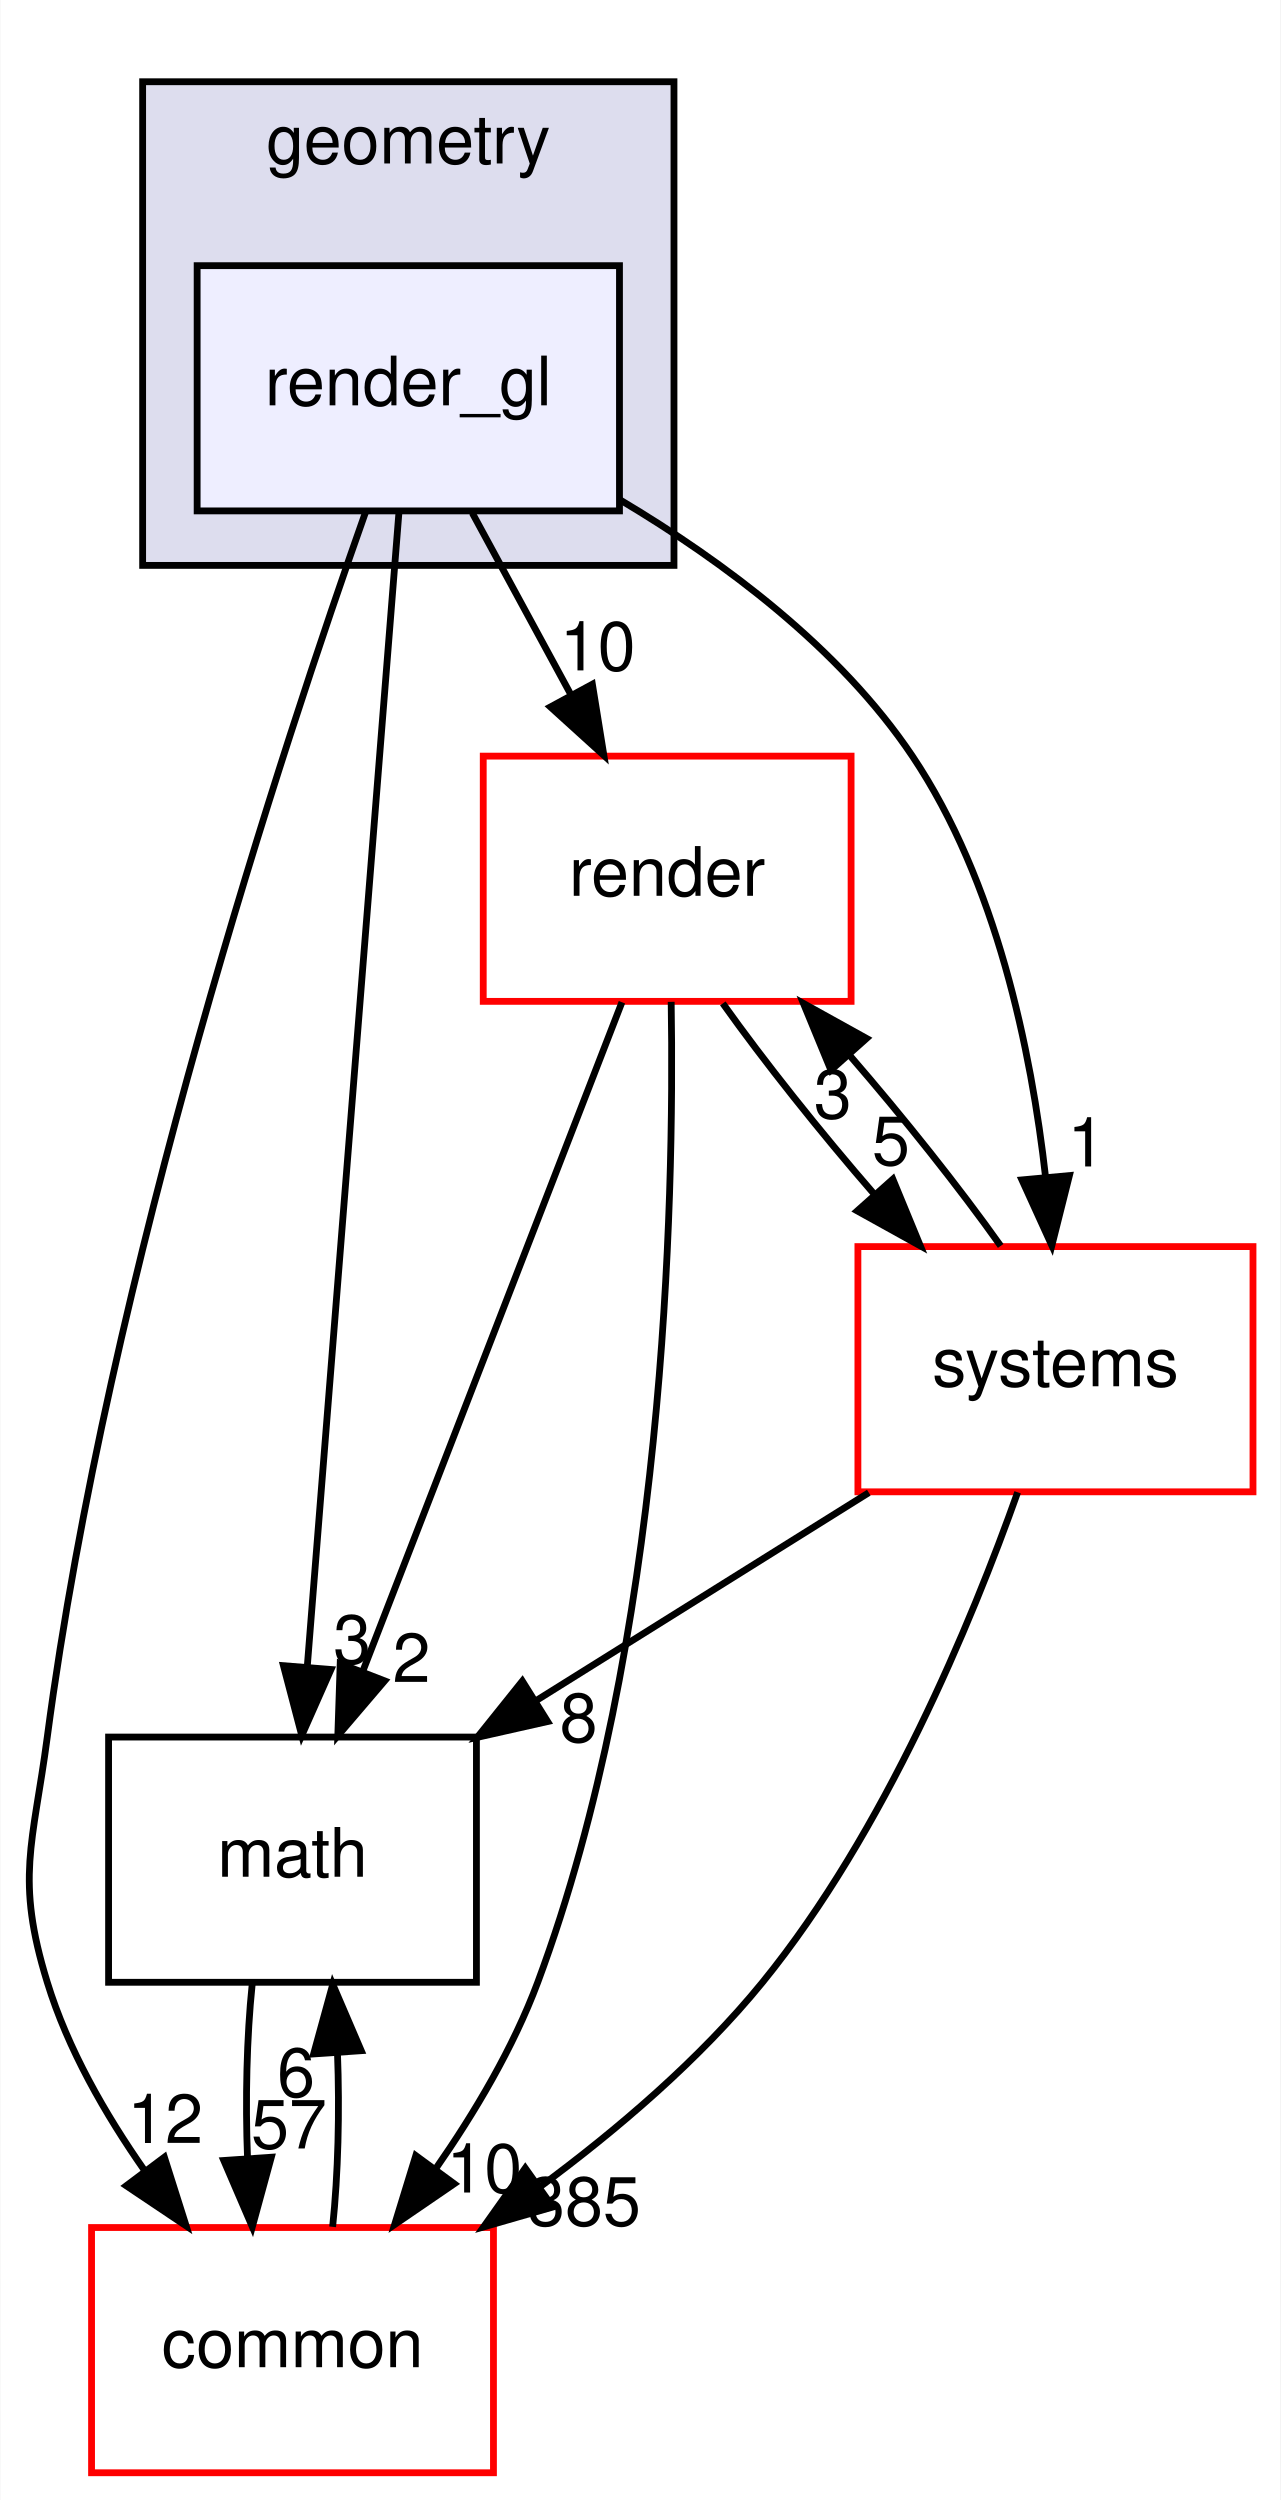
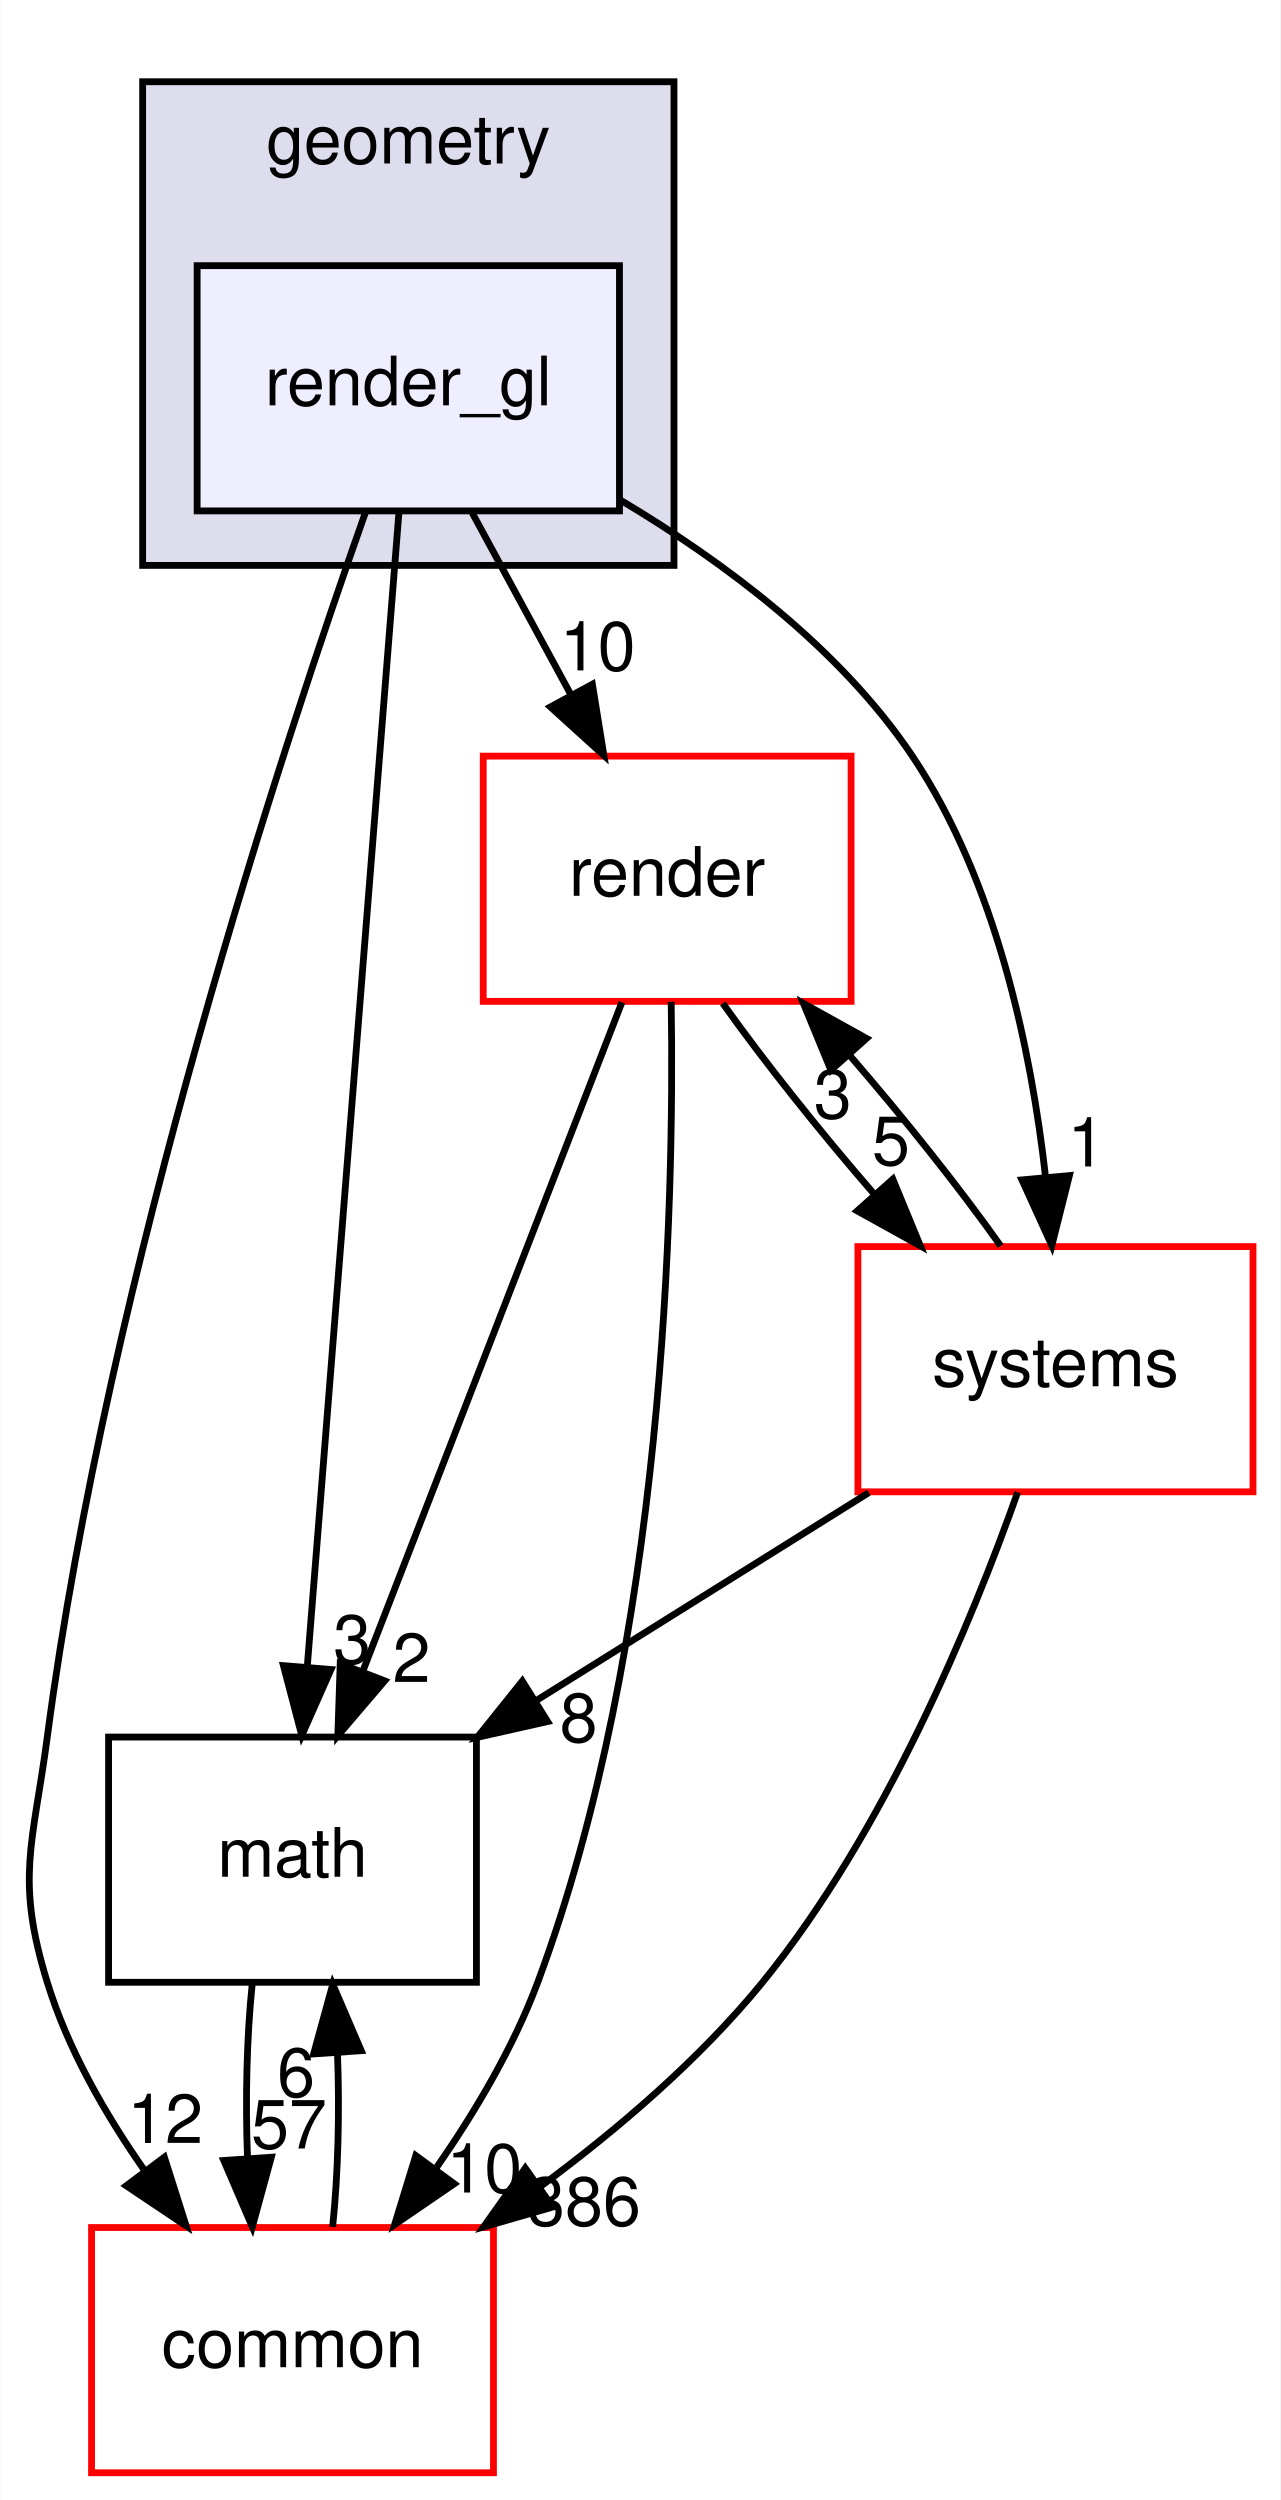
<svg xmlns="http://www.w3.org/2000/svg" xmlns:xlink="http://www.w3.org/1999/xlink" width="188pt" height="367pt" viewBox="0.00 0.00 187.88 367.00">
  <g id="graph0" class="graph" transform="scale(1 1) rotate(0) translate(4 363)">
    <polygon fill="white" stroke="transparent" points="-4,4 -4,-363 183.88,-363 183.88,4 -4,4" />
    <g id="clust1" class="cluster">
      <g id="a_clust1">
        <a xlink:href="dir_d739e095b49d8b72164589d00310017d.html" target="_top" xlink:title="geometry">
          <polygon fill="#ddddee" stroke="black" points="16.88,-280 16.88,-351 94.88,-351 94.88,-280 16.88,-280" />
          <text text-anchor="middle" x="55.88" y="-339" font-family="Helvetica,sans-Serif" font-size="10.00">geometry</text>
        </a>
      </g>
    </g>
    <g id="node1" class="node">
      <g id="a_node1">
        <a xlink:href="dir_8ce7b658333a2b1019abe8473e52e1ec.html" target="_top" xlink:title="render_gl">
          <polygon fill="#eeeeff" stroke="black" points="86.88,-324 24.88,-324 24.88,-288 86.88,-288 86.88,-324" />
          <text text-anchor="middle" x="55.88" y="-303.5" font-family="Helvetica,sans-Serif" font-size="10.00">render_gl</text>
        </a>
      </g>
    </g>
    <g id="node2" class="node">
      <g id="a_node2">
        <a xlink:href="dir_05142ce2278c744298ef3f06d9e628a4.html" target="_top" xlink:title="render">
          <polygon fill="white" stroke="red" points="120.88,-252 66.88,-252 66.88,-216 120.88,-216 120.88,-252" />
          <text text-anchor="middle" x="93.88" y="-231.5" font-family="Helvetica,sans-Serif" font-size="10.00">render</text>
        </a>
      </g>
    </g>
    <g id="edge6" class="edge">
      <path fill="none" stroke="black" d="M65.27,-287.7C69.64,-279.64 74.93,-269.89 79.77,-260.98" />
      <polygon fill="black" stroke="black" points="82.9,-262.56 84.59,-252.1 76.74,-259.22 82.9,-262.56" />
      <g id="a_edge6-headlabel">
        <a xlink:href="dir_000055_000053.html" target="_top" xlink:title="10">
          <text text-anchor="middle" x="83.68" y="-264.58" font-family="Helvetica,sans-Serif" font-size="10.00">10</text>
        </a>
      </g>
    </g>
    <g id="node3" class="node">
      <g id="a_node3">
        <a xlink:href="dir_fc0178d6978c9fa2cad6ef3e048a60a7.html" target="_top" xlink:title="math">
          <polygon fill="none" stroke="black" points="65.88,-108 11.88,-108 11.88,-72 65.88,-72 65.88,-108" />
          <text text-anchor="middle" x="38.88" y="-87.5" font-family="Helvetica,sans-Serif" font-size="10.00">math</text>
        </a>
      </g>
    </g>
    <g id="edge7" class="edge">
      <path fill="none" stroke="black" d="M54.51,-287.85C51.57,-250.83 44.61,-163.18 41.05,-118.39" />
      <polygon fill="black" stroke="black" points="44.53,-117.92 40.24,-108.23 37.55,-118.48 44.53,-117.92" />
      <g id="a_edge7-headlabel">
        <a xlink:href="dir_000055_000015.html" target="_top" xlink:title="3">
          <text text-anchor="middle" x="47.64" y="-118.78" font-family="Helvetica,sans-Serif" font-size="10.00">3</text>
        </a>
      </g>
    </g>
    <g id="node4" class="node">
      <g id="a_node4">
        <a xlink:href="dir_a36da230f0956f48b11c85f7d599788f.html" target="_top" xlink:title="common">
          <polygon fill="white" stroke="red" points="68.38,-36 9.38,-36 9.38,0 68.38,0 68.38,-36" />
          <text text-anchor="middle" x="38.88" y="-15.5" font-family="Helvetica,sans-Serif" font-size="10.00">common</text>
        </a>
      </g>
    </g>
    <g id="edge8" class="edge">
      <path fill="none" stroke="black" d="M49.64,-287.92C37.67,-254.13 11.88,-176.12 2.88,-108 0.78,-92.14 -1.83,-87.29 2.88,-72 5.88,-62.22 11.38,-52.62 17.19,-44.33" />
      <polygon fill="black" stroke="black" points="20.07,-46.33 23.27,-36.23 14.47,-42.13 20.07,-46.33" />
      <g id="a_edge8-headlabel">
        <a xlink:href="dir_000055_000012.html" target="_top" xlink:title="12">
          <text text-anchor="middle" x="20.19" y="-48.41" font-family="Helvetica,sans-Serif" font-size="10.00">12</text>
        </a>
      </g>
    </g>
    <g id="node5" class="node">
      <g id="a_node5">
        <a xlink:href="dir_b7a0e33b407baa23d8a077e33033c988.html" target="_top" xlink:title="systems">
          <polygon fill="white" stroke="red" points="179.88,-180 121.88,-180 121.88,-144 179.88,-144 179.88,-180" />
          <text text-anchor="middle" x="150.88" y="-159.5" font-family="Helvetica,sans-Serif" font-size="10.00">systems</text>
        </a>
      </g>
    </g>
    <g id="edge9" class="edge">
      <path fill="none" stroke="black" d="M87.03,-289.58C102.12,-280.59 119.23,-267.88 129.88,-252 142.2,-233.61 147.33,-208.86 149.44,-190.12" />
      <polygon fill="black" stroke="black" points="152.93,-190.43 150.35,-180.15 145.96,-189.79 152.93,-190.43" />
      <g id="a_edge9-headlabel">
        <a xlink:href="dir_000055_000096.html" target="_top" xlink:title="1">
          <text text-anchor="middle" x="155.43" y="-191.76" font-family="Helvetica,sans-Serif" font-size="10.00">1</text>
        </a>
      </g>
    </g>
    <g id="edge1" class="edge">
      <path fill="none" stroke="black" d="M87.24,-215.87C77.78,-191.46 60.34,-146.43 49.19,-117.64" />
      <polygon fill="black" stroke="black" points="52.41,-116.25 45.53,-108.19 45.88,-118.78 52.41,-116.25" />
      <g id="a_edge1-headlabel">
        <a xlink:href="dir_000053_000015.html" target="_top" xlink:title="2">
          <text text-anchor="middle" x="56.35" y="-116.08" font-family="Helvetica,sans-Serif" font-size="10.00">2</text>
        </a>
      </g>
    </g>
    <g id="edge2" class="edge">
      <path fill="none" stroke="black" d="M94.47,-215.93C94.96,-185.84 93.47,-121.84 74.88,-72 71.3,-62.41 65.64,-52.86 59.86,-44.57" />
      <polygon fill="black" stroke="black" points="62.62,-42.42 53.87,-36.43 56.98,-46.56 62.62,-42.42" />
      <g id="a_edge2-headlabel">
        <a xlink:href="dir_000053_000012.html" target="_top" xlink:title="10">
          <text text-anchor="middle" x="67.04" y="-41.13" font-family="Helvetica,sans-Serif" font-size="10.00">10</text>
        </a>
      </g>
    </g>
    <g id="edge3" class="edge">
      <path fill="none" stroke="black" d="M102.05,-215.7C108.08,-207.22 116.32,-196.86 124.38,-187.58" />
      <polygon fill="black" stroke="black" points="127.01,-189.9 131.05,-180.1 121.78,-185.24 127.01,-189.9" />
      <g id="a_edge3-headlabel">
        <a xlink:href="dir_000053_000096.html" target="_top" xlink:title="5">
          <text text-anchor="middle" x="126.73" y="-191.97" font-family="Helvetica,sans-Serif" font-size="10.00">5</text>
        </a>
      </g>
    </g>
    <g id="edge4" class="edge">
      <path fill="none" stroke="black" d="M32.96,-71.7C32.16,-63.98 31.94,-54.71 32.28,-46.11" />
      <polygon fill="black" stroke="black" points="35.77,-46.32 32.98,-36.1 28.79,-45.84 35.77,-46.32" />
      <g id="a_edge4-headlabel">
        <a xlink:href="dir_000015_000012.html" target="_top" xlink:title="57">
          <text text-anchor="middle" x="38.36" y="-47.61" font-family="Helvetica,sans-Serif" font-size="10.00">57</text>
        </a>
      </g>
    </g>
    <g id="edge5" class="edge">
      <path fill="none" stroke="black" d="M44.77,-36.1C45.58,-43.79 45.81,-53.05 45.48,-61.67" />
      <polygon fill="black" stroke="black" points="41.98,-61.48 44.79,-71.7 48.97,-61.96 41.98,-61.48" />
      <g id="a_edge5-headlabel">
        <a xlink:href="dir_000012_000015.html" target="_top" xlink:title="6">
          <text text-anchor="middle" x="39.4" y="-55.2" font-family="Helvetica,sans-Serif" font-size="10.00">6</text>
        </a>
      </g>
    </g>
    <g id="edge10" class="edge">
      <path fill="none" stroke="black" d="M142.84,-180.1C136.85,-188.55 128.62,-198.9 120.56,-208.2" />
      <polygon fill="black" stroke="black" points="117.92,-205.9 113.88,-215.7 123.15,-210.56 117.92,-205.9" />
      <g id="a_edge10-headlabel">
        <a xlink:href="dir_000096_000053.html" target="_top" xlink:title="3">
          <text text-anchor="middle" x="118.19" y="-198.83" font-family="Helvetica,sans-Serif" font-size="10.00">3</text>
        </a>
      </g>
    </g>
    <g id="edge11" class="edge">
      <path fill="none" stroke="black" d="M123.48,-143.88C108.72,-134.66 90.35,-123.17 74.5,-113.26" />
      <polygon fill="black" stroke="black" points="76.33,-110.28 65.99,-107.95 72.62,-116.22 76.33,-110.28" />
      <g id="a_edge11-headlabel">
        <a xlink:href="dir_000096_000015.html" target="_top" xlink:title="8">
          <text text-anchor="middle" x="80.88" y="-107.28" font-family="Helvetica,sans-Serif" font-size="10.00">8</text>
        </a>
      </g>
    </g>
    <g id="edge12" class="edge">
      <path fill="none" stroke="black" d="M145.33,-143.93C138.6,-124.96 125.85,-94.1 107.88,-72 98.67,-60.69 86.59,-50.37 75.12,-41.9" />
      <polygon fill="black" stroke="black" points="77.1,-39.01 66.92,-36.08 73.05,-44.72 77.1,-39.01" />
      <g id="a_edge12-headlabel">
-         <a xlink:href="dir_000096_000012.html" target="_top" xlink:title="385">
-           <text text-anchor="middle" x="81.67" y="-36.28" font-family="Helvetica,sans-Serif" font-size="10.00">385</text>
+         <a xlink:href="dir_000096_000012.html" target="_top" xlink:title="386">
+           <text text-anchor="middle" x="81.67" y="-36.28" font-family="Helvetica,sans-Serif" font-size="10.00">386</text>
        </a>
      </g>
    </g>
  </g>
</svg>
